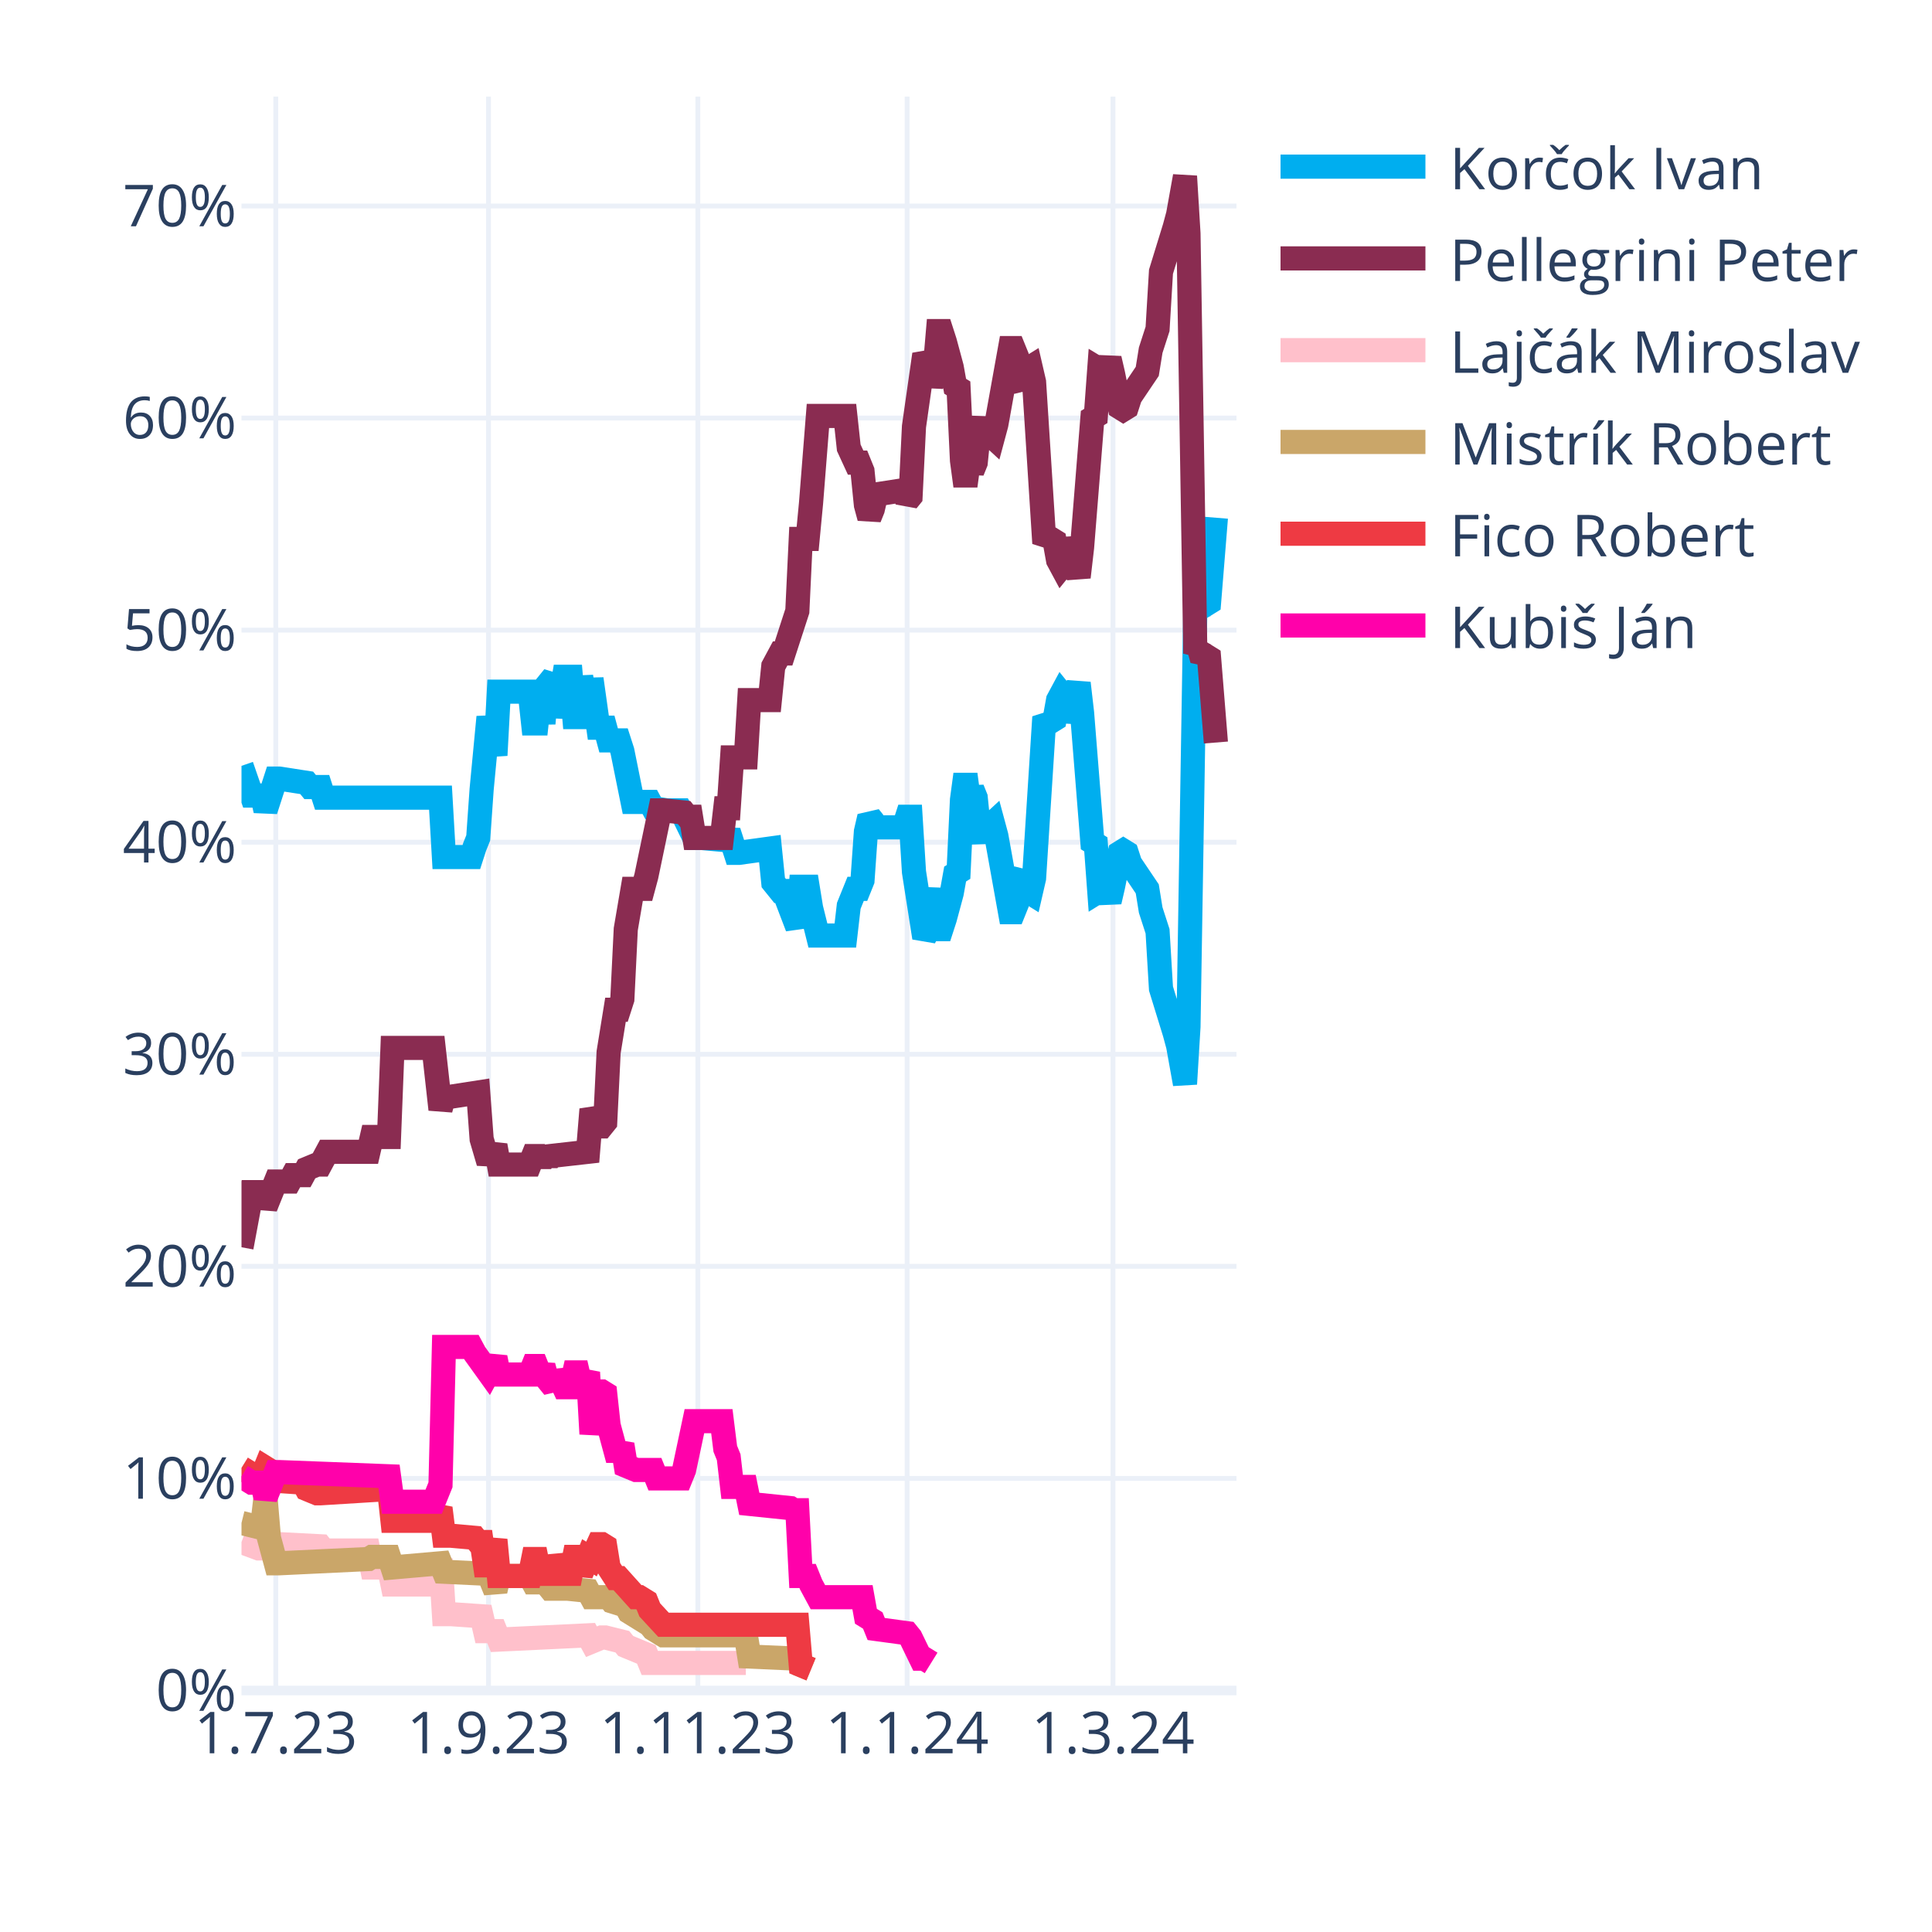
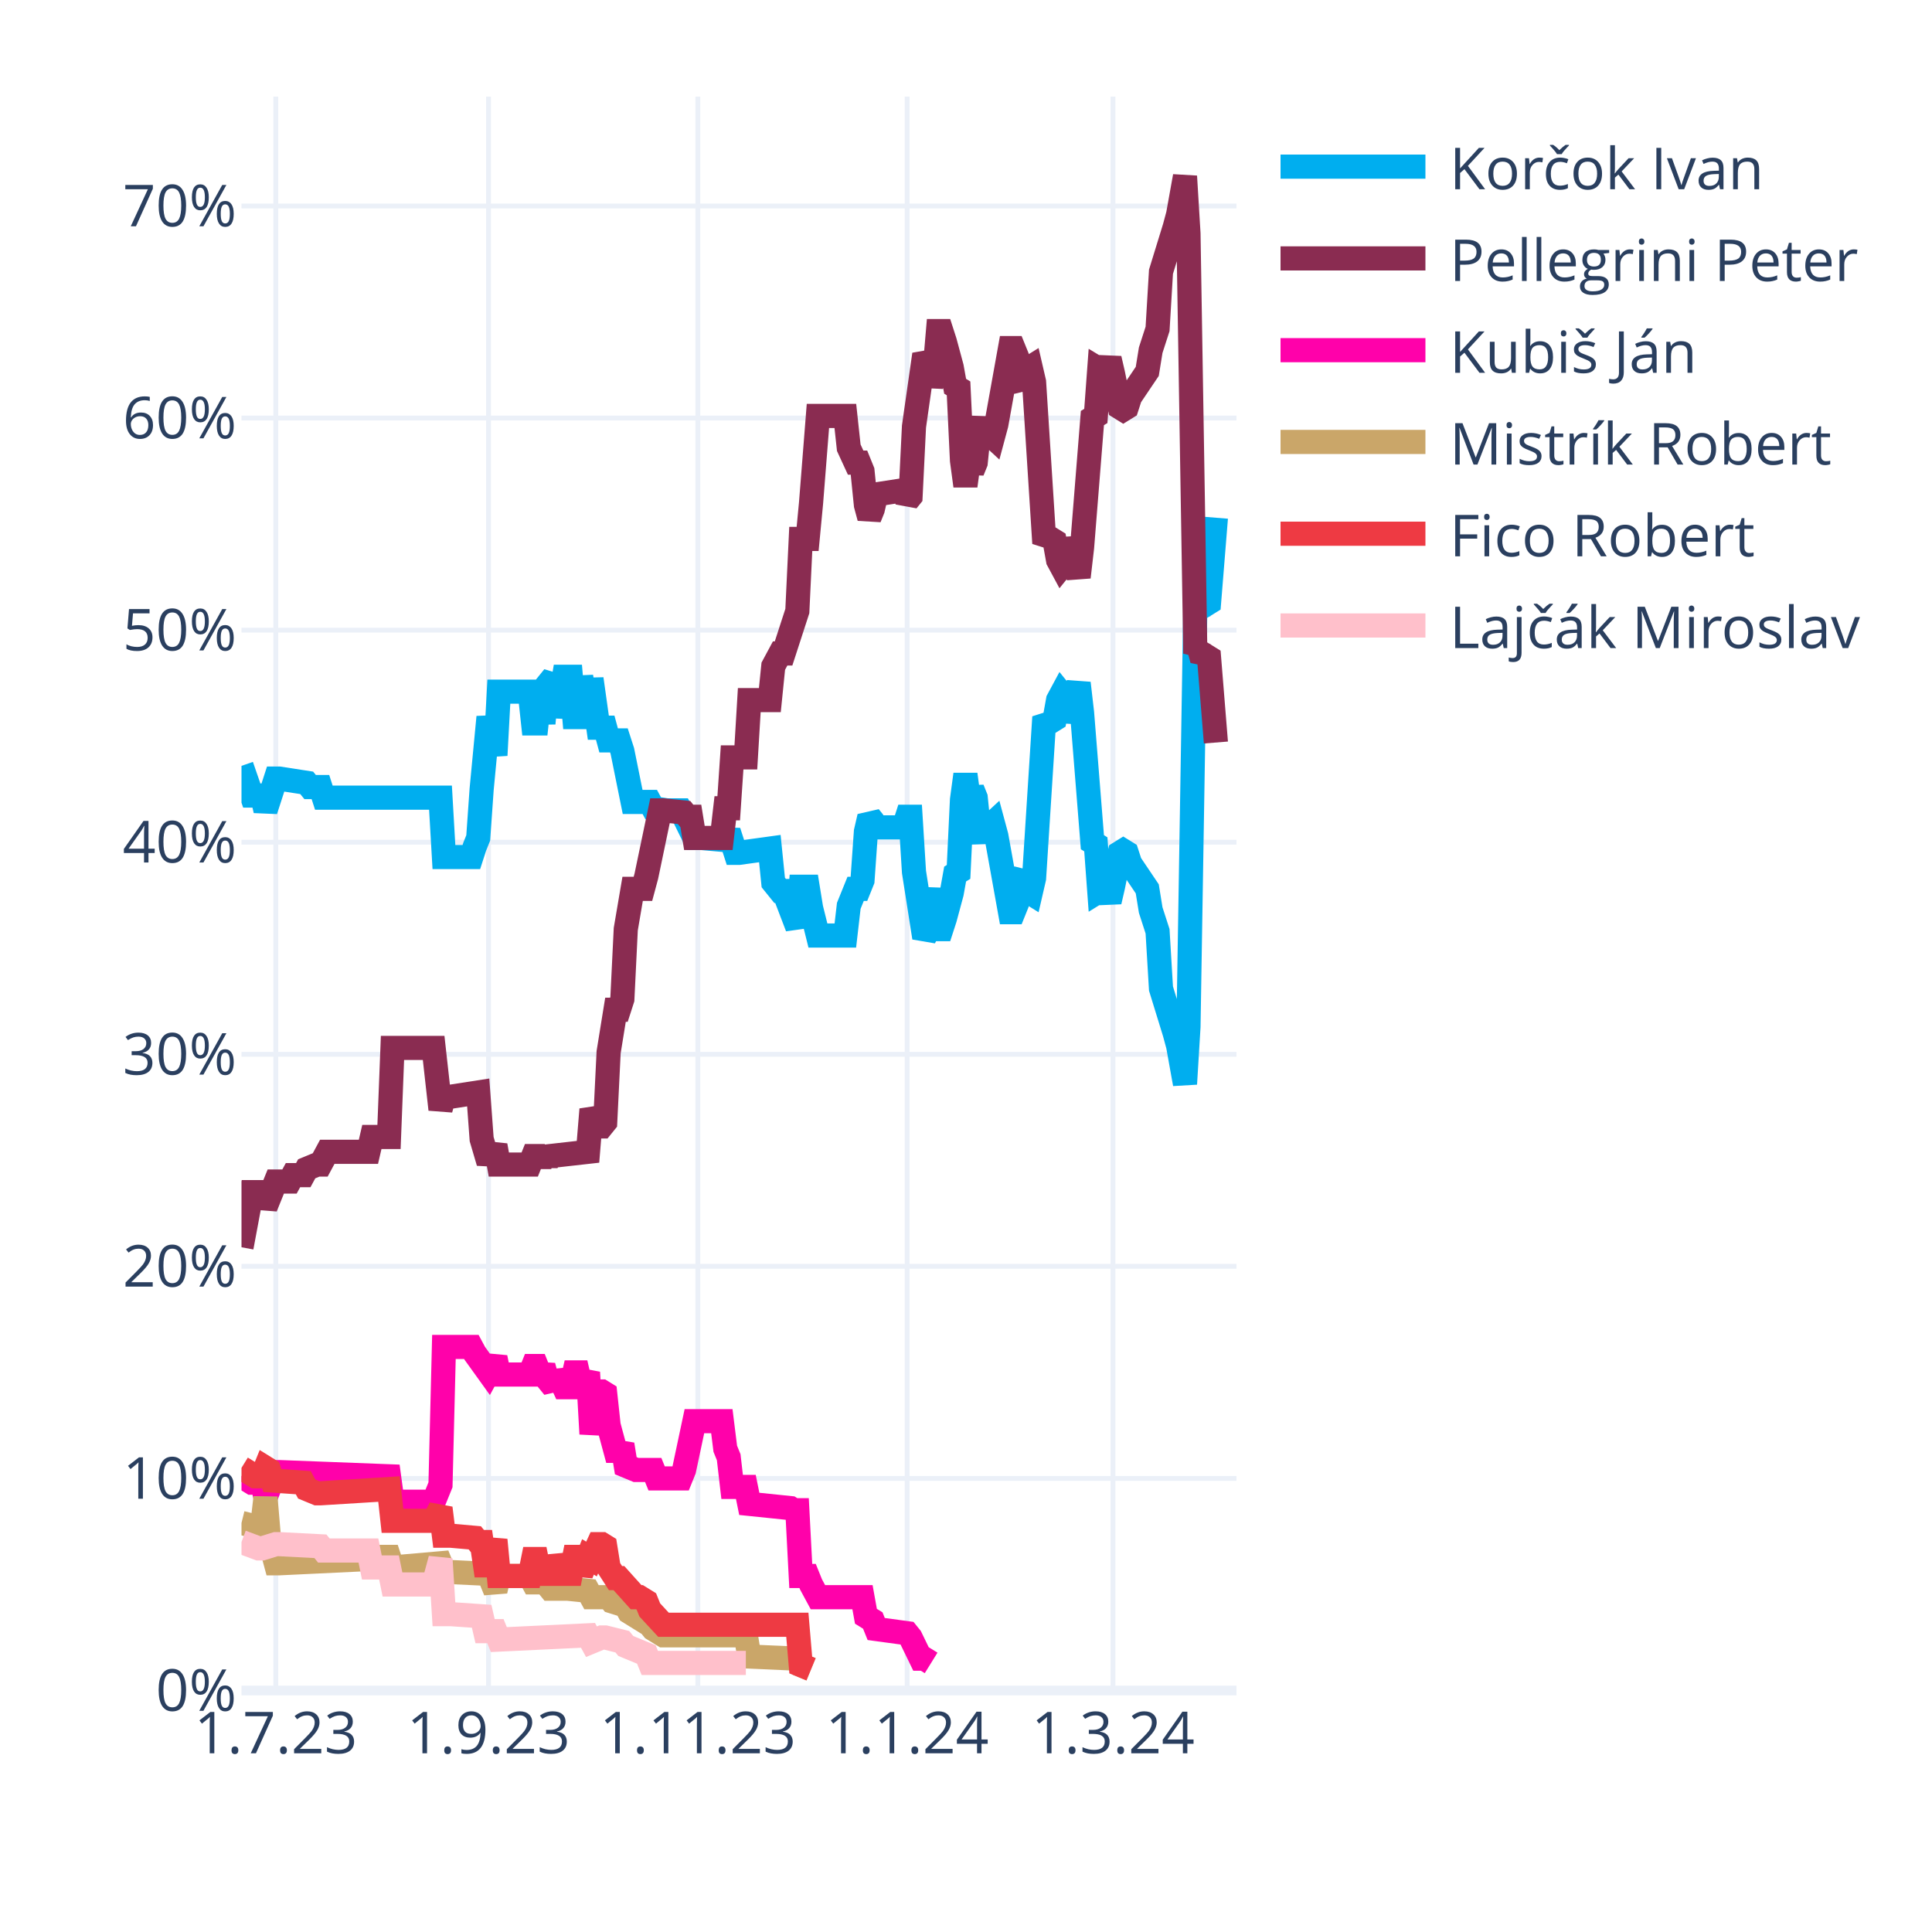
<svg xmlns="http://www.w3.org/2000/svg" class="main-svg" width="400" height="400" style="" viewBox="0 0 400 400">
  <rect x="0" y="0" width="400" height="400" style="fill: rgb(255, 255, 255); fill-opacity: 1;" />
-   <defs id="defs-6fa4d9">
+   <defs id="defs-ba1775">
    <g class="clips">
-       <clipPath id="clip6fa4d9xyplot" class="plotclip">
+       <clipPath id="clipba1775xyplot" class="plotclip">
        <rect width="206" height="330" />
      </clipPath>
-       <clipPath class="axesclip" id="clip6fa4d9x">
+       <clipPath class="axesclip" id="clipba1775x">
        <rect x="50" y="0" width="206" height="400" />
      </clipPath>
-       <clipPath class="axesclip" id="clip6fa4d9y">
+       <clipPath class="axesclip" id="clipba1775y">
        <rect x="0" y="20" width="400" height="330" />
      </clipPath>
-       <clipPath class="axesclip" id="clip6fa4d9xy">
+       <clipPath class="axesclip" id="clipba1775xy">
        <rect x="50" y="20" width="206" height="330" />
      </clipPath>
    </g>
    <g class="gradients" />
    <g class="patterns" />
  </defs>
  <g class="bglayer" />
  <g class="layer-below">
    <g class="imagelayer" />
    <g class="shapelayer" />
  </g>
  <g class="cartesianlayer">
    <g class="subplot xy">
      <g class="layer-subplot">
        <g class="shapelayer" />
        <g class="imagelayer" />
      </g>
      <g class="minor-gridlayer">
        <g class="x" />
        <g class="y" />
      </g>
      <g class="gridlayer">
        <g class="x">
          <path class="xgrid crisp" transform="translate(57.1,0)" d="M0,20v330" style="stroke: rgb(235, 240, 248); stroke-opacity: 1; stroke-width: 1px;" />
          <path class="xgrid crisp" transform="translate(101.14,0)" d="M0,20v330" style="stroke: rgb(235, 240, 248); stroke-opacity: 1; stroke-width: 1px;" />
          <path class="xgrid crisp" transform="translate(144.48,0)" d="M0,20v330" style="stroke: rgb(235, 240, 248); stroke-opacity: 1; stroke-width: 1px;" />
          <path class="xgrid crisp" transform="translate(187.81,0)" d="M0,20v330" style="stroke: rgb(235, 240, 248); stroke-opacity: 1; stroke-width: 1px;" />
          <path class="xgrid crisp" transform="translate(230.43,0)" d="M0,20v330" style="stroke: rgb(235, 240, 248); stroke-opacity: 1; stroke-width: 1px;" />
        </g>
        <g class="y">
          <path class="ygrid crisp" transform="translate(0,306.09)" d="M50,0h206" style="stroke: rgb(235, 240, 248); stroke-opacity: 1; stroke-width: 1px;" />
          <path class="ygrid crisp" transform="translate(0,262.18)" d="M50,0h206" style="stroke: rgb(235, 240, 248); stroke-opacity: 1; stroke-width: 1px;" />
          <path class="ygrid crisp" transform="translate(0,218.28)" d="M50,0h206" style="stroke: rgb(235, 240, 248); stroke-opacity: 1; stroke-width: 1px;" />
          <path class="ygrid crisp" transform="translate(0,174.37)" d="M50,0h206" style="stroke: rgb(235, 240, 248); stroke-opacity: 1; stroke-width: 1px;" />
          <path class="ygrid crisp" transform="translate(0,130.46)" d="M50,0h206" style="stroke: rgb(235, 240, 248); stroke-opacity: 1; stroke-width: 1px;" />
          <path class="ygrid crisp" transform="translate(0,86.55)" d="M50,0h206" style="stroke: rgb(235, 240, 248); stroke-opacity: 1; stroke-width: 1px;" />
          <path class="ygrid crisp" transform="translate(0,42.65)" d="M50,0h206" style="stroke: rgb(235, 240, 248); stroke-opacity: 1; stroke-width: 1px;" />
        </g>
      </g>
      <g class="zerolinelayer">
        <path class="yzl zl crisp" transform="translate(0,350)" d="M50,0h206" style="stroke: rgb(235, 240, 248); stroke-opacity: 1; stroke-width: 2px;" />
      </g>
      <g class="layer-between">
        <g class="shapelayer" />
        <g class="imagelayer" />
      </g>
      <path class="xlines-below" />
      <path class="ylines-below" />
      <g class="overlines-below" />
      <g class="xaxislayer-below" />
      <g class="yaxislayer-below" />
      <g class="overaxes-below" />
-       <g class="plot" transform="translate(50,20)" clip-path="url(#clip6fa4d9xyplot)">
+       <g class="plot" transform="translate(50,20)" clip-path="url(#clipba1775xyplot)">
        <g class="scatterlayer mlayer">
-           <g class="trace scatter traced57f45" style="stroke-miterlimit: 2; opacity: 1;">
+           <g class="trace scatter trace54c45a" style="stroke-miterlimit: 2; opacity: 1;">
            <g class="fills" />
            <g class="errorbars" />
            <g class="lines">
              <path class="js-line" d="M0,138.56L2.13,144.71L2.84,144.71L4.26,144.71L4.97,147.78L7.1,141.2L7.81,141.2L13.5,142.08L14.21,142.95L16.34,142.95L17.05,145.15L41.2,145.15L41.91,157.44L47.59,157.44L48.3,155.25L49.01,153.49L49.72,143.39L51.14,128.46L51.86,132.42L52.57,136.37L53.28,123.2L59.67,123.2L60.38,129.78L61.09,129.78L61.8,123.2L62.51,129.78L63.22,121.88L64.64,120.12L65.35,128.46L66.77,120.12L67.48,120.12L68.19,120.12L68.9,128.46L69.61,128.46L70.32,120.12L71.74,128.46L72.46,120.56L73.88,130.66L74.59,130.66L75.3,130.66L76.01,133.29L78.14,133.29L78.85,135.49L80.98,146.03L81.69,146.03L84.53,146.03L85.24,147.34L88.08,147.78L88.79,147.78L90.92,147.78L91.63,149.1L93.77,153.49L95.19,153.49L100.16,153.93L100.87,152.17L102.29,156.57L103,156.57L109.39,155.69L110.1,162.71L111.52,164.47L112.23,164.47L115.08,171.93L115.79,163.59L117.21,163.59L117.92,167.98L119.34,173.69L120.05,173.69L125.02,173.69L125.73,167.54L127.15,164.03L127.86,164.03L128.57,162.27L129.28,152.17L129.99,149.1L130.7,149.98L131.41,151.3L137.1,151.3L137.81,149.1L138.52,149.1L139.23,160.52L141.36,174.13L142.07,172.81L143.49,164.03L144.2,172.37L144.91,172.37L145.62,170.18L147.04,164.91L147.75,160.96L148.46,160.52L149.17,145.59L149.88,140.32L150.59,145.59L151.3,143.39L152.01,145.15L152.72,152.17L153.43,153.93L154.14,151.74L155.57,150.42L156.28,153.05L159.12,168.86L159.83,168.86L160.54,167.1L161.25,161.83L161.96,160.96L162.67,164.47L163.38,164.91L164.09,161.83L166.22,128.46L166.93,129.34L167.64,129.34L168.35,128.9L169.06,124.95L169.77,123.63L170.48,124.51L171.19,129.34L173.32,121.44L174.03,127.59L176.17,154.37L176.88,154.81L177.59,164.47L178.3,164.03L179.01,164.47L179.72,166.66L180.43,163.59L181.85,156.57L182.56,156.13L183.27,156.57L183.98,158.76L187.53,164.03L188.24,168.42L189.66,172.81L190.37,184.67L193.21,193.89L193.92,196.52L195.34,204.42L196.06,192.57L197.48,105.63L198.19,106.95L198.9,104.32L199.61,105.19L200.32,104.75L201.74,87.19" style="vector-effect: none; fill: none; stroke: rgb(0, 174, 239); stroke-opacity: 1; stroke-width: 5px; opacity: 1;" />
            </g>
            <g class="points" />
            <g class="text" />
          </g>
-           <g class="trace scatter trace4e6e45" style="stroke-miterlimit: 2; opacity: 1;">
+           <g class="trace scatter trace3b079b" style="stroke-miterlimit: 2; opacity: 1;">
            <g class="fills" />
            <g class="errorbars" />
            <g class="lines">
              <path class="js-line" d="M0,238.23L2.13,226.82L2.84,226.82L4.26,226.82L4.97,229.89L7.1,224.62L7.81,224.62L9.94,224.62L10.66,223.3L12.79,223.3L13.5,221.99L15.63,221.11L16.34,221.11L17.76,218.47L18.47,218.47L26.28,218.47L26.99,215.4L30.54,215.4L31.26,196.96L39.78,196.96L41.2,209.69L41.91,207.06L43.33,207.06L49.01,206.18L49.72,215.84L51.14,220.67L51.86,218.91L52.57,217.16L53.28,221.11L59.67,221.11L60.38,219.35L61.09,219.35L61.8,221.11L62.51,219.35L63.22,220.67L63.93,219.35L71.74,218.47L72.46,209.69L73.88,213.21L74.59,213.21L75.3,212.33L76.01,197.84L77.43,189.06L78.14,189.06L78.85,186.86L79.56,172.37L80.98,164.03L81.69,164.03L83.11,164.03L83.82,161.39L86.66,147.78L87.37,147.78L91.63,148.22L92.34,149.1L93.06,149.1L93.77,153.49L99.45,153.49L100.16,147.34L100.87,147.34L101.58,136.81L104.42,136.81L105.13,124.95L109.39,124.95L110.1,117.93L111.52,115.29L112.23,115.29L115.08,106.51L115.79,91.58L117.21,91.58L117.92,84.12L119.34,66.12L120.05,66.12L125.02,66.12L125.73,72.7L127.15,75.78L127.86,75.78L128.57,77.53L129.28,84.56L129.99,87.19L130.7,85.43L131.41,82.36L137.1,81.48L137.81,83.68L138.52,82.8L139.23,68.31L141.36,53.38L142.07,54.7L142.78,59.97L143.49,56.89L144.2,48.55L144.91,48.55L145.62,50.75L147.04,56.02L147.75,59.97L148.46,60.41L149.17,75.34L149.88,80.61L150.59,75.34L151.3,77.53L152.01,75.78L152.72,68.75L153.43,66.99L154.14,69.19L155.57,70.51L156.28,67.87L159.12,52.07L159.83,52.07L160.54,53.82L161.25,59.09L161.96,59.97L162.67,56.46L163.38,56.02L164.09,59.09L166.22,92.46L166.93,91.58L167.64,91.58L168.35,92.02L169.06,95.97L169.77,97.29L170.48,96.41L171.19,91.58L173.32,99.49L174.03,93.34L176.17,66.55L176.88,66.12L177.59,56.46L178.3,56.89L179.01,56.46L179.72,54.26L180.43,57.33L181.85,64.36L182.56,64.8L183.27,64.36L183.98,62.16L187.53,56.89L188.24,52.5L189.66,48.11L190.37,36.26L193.21,27.04L193.92,24.4L195.34,16.5L196.06,28.36L197.48,115.29L198.19,113.97L198.9,116.61L199.61,115.73L200.32,116.17L201.74,133.73" style="vector-effect: none; fill: none; stroke: rgb(138, 44, 81); stroke-opacity: 1; stroke-width: 5px; opacity: 1;" />
            </g>
            <g class="points" />
            <g class="text" />
          </g>
-           <g class="trace scatter traced5803b" style="stroke-miterlimit: 2; opacity: 1;">
+           <g class="trace scatter trace7eb6f1" style="stroke-miterlimit: 2; opacity: 1;">
+             <g class="fills" />
+             <g class="errorbars" />
+             <g class="lines">
+               <path class="js-line" d="M0,285.65L2.13,286.97L2.84,286.97L4.26,286.97L4.97,290.04L7.1,284.78L7.81,284.78L30.54,285.65L31.26,290.92L39.78,290.92L41.2,287.41L41.91,258.87L43.33,258.87L47.59,258.87L48.3,260.19L51.14,264.14L51.86,262.82L52.57,261.07L53.28,264.58L59.67,264.58L60.38,262.82L61.09,262.82L61.8,264.58L62.51,262.82L63.22,265.46L64.64,267.21L65.35,264.14L66.77,267.21L67.48,267.21L68.19,267.21L68.9,264.14L69.61,264.14L70.32,267.21L71.74,264.14L72.46,276.87L73.88,268.09L74.59,268.09L75.3,268.53L76.01,275.12L77.43,280.38L78.14,280.38L78.85,279.07L79.56,283.46L81.69,284.34L82.4,284.34L85.24,284.34L85.95,286.09L90.92,286.09L91.63,284.34L93.77,274.24L95.19,274.24L99.45,274.24L100.16,279.95L100.87,281.7L101.58,287.85L104.42,287.85L105.13,291.36L113.66,292.24L114.37,292.68L115.08,292.68L115.79,306.29L117.21,306.29L117.92,308.05L119.34,310.68L120.05,310.68L128.57,310.68L129.28,314.63L130.7,315.51L131.41,317.27L137.81,318.14L138.52,319.02L140.65,323.41L141.36,323.41L142.78,324.29" style="vector-effect: none; fill: none; stroke: rgb(255, 1, 170); stroke-opacity: 1; stroke-width: 5px; opacity: 1;" />
+             </g>
+             <g class="points" />
+             <g class="text" />
+           </g>
+           <g class="trace scatter trace966384" style="stroke-miterlimit: 2; opacity: 1;">
+             <g class="fills" />
+             <g class="errorbars" />
+             <g class="lines">
+               <path class="js-line" d="M0,295.31L3.55,296.19L4.26,296.19L4.97,290.04L5.68,298.39L7.1,303.66L7.81,303.66L26.28,302.78L26.99,302.34L30.54,302.34L31.26,304.53L41.2,303.66L41.91,305.41L51.14,305.85L51.86,307.61L52.57,309.36L53.28,306.29L59.67,306.29L60.38,307.61L61.09,307.61L61.8,306.29L63.93,308.92L64.64,308.92L66.77,308.92L67.48,308.92L71.74,309.36L72.46,310.68L76.01,310.68L76.72,311.56L79.56,312.44L80.27,313.75L84.53,316.39L85.24,317.27L87.37,318.58L88.08,318.58L104.42,318.58L105.13,322.97L115.08,323.41L115.79,324.73L117.92,325.61" style="vector-effect: none; fill: none; stroke: rgb(202, 166, 105); stroke-opacity: 1; stroke-width: 5px; opacity: 1;" />
+             </g>
+             <g class="points" />
+             <g class="text" />
+           </g>
+           <g class="trace scatter trace8d40c1" style="stroke-miterlimit: 2; opacity: 1;">
+             <g class="fills" />
+             <g class="errorbars" />
+             <g class="lines">
+               <path class="js-line" d="M0,283.9L2.84,285.65L3.55,285.65L4.26,285.65L4.97,283.9L5.68,284.34L6.39,286.53L12.79,286.97L13.5,288.29L15.63,289.17L16.34,289.17L30.54,288.29L31.26,294.87L39.78,294.87L41.2,292.24L41.91,297.95L43.33,297.95L48.3,298.39L49.01,299.26L49.72,299.26L50.43,304.09L51.14,304.09L51.86,301.46L52.57,298.83L53.28,306.29L59.67,306.29L60.38,302.78L61.09,302.78L61.8,306.29L62.51,302.78L63.22,305.85L64.64,305.85L65.35,302.34L66.77,305.85L67.48,305.85L68.19,305.85L68.9,302.34L69.61,302.34L70.32,305.85L71.74,302.34L72.46,302.78L73.88,299.7L74.59,299.7L75.3,300.14L76.01,304.53L77.43,306.73L78.14,306.73L81.69,310.68L82.4,310.68L83.82,311.56L84.53,313.32L87.37,316.39L88.08,316.39L115.08,316.39L115.79,324.73L117.92,325.61" style="vector-effect: none; fill: none; stroke: rgb(238, 58, 67); stroke-opacity: 1; stroke-width: 5px; opacity: 1;" />
+             </g>
+             <g class="points" />
+             <g class="text" />
+           </g>
+           <g class="trace scatter tracea4de4d" style="stroke-miterlimit: 2; opacity: 1;">
            <g class="fills" />
            <g class="errorbars" />
            <g class="lines">
              <path class="js-line" d="M0,299.26L3.55,300.58L4.26,300.58L7.1,299.7L7.81,299.7L16.34,300.14L17.05,301.02L26.28,301.02L26.99,304.53L30.54,304.53L31.26,308.05L39.78,308.05L41.2,302.78L41.91,314.19L43.33,314.19L49.72,314.63L50.43,317.71L52.57,317.71L53.28,319.46L71.74,318.58L72.46,319.9L74.59,319.02L75.3,319.02L78.85,319.9L79.56,320.78L83.82,322.54L84.53,324.29L104.42,324.29" style="vector-effect: none; fill: none; stroke: rgb(255, 192, 203); stroke-opacity: 1; stroke-width: 5px; opacity: 1;" />
-             </g>
-             <g class="points" />
-             <g class="text" />
-           </g>
-           <g class="trace scatter traceaf8e65" style="stroke-miterlimit: 2; opacity: 1;">
-             <g class="fills" />
-             <g class="errorbars" />
-             <g class="lines">
-               <path class="js-line" d="M0,295.31L3.55,296.19L4.26,296.19L4.97,290.04L5.68,298.39L7.1,303.66L7.81,303.66L26.28,302.78L26.99,302.34L30.54,302.34L31.26,304.53L41.2,303.66L41.91,305.41L51.14,305.85L51.86,307.61L52.57,309.36L53.28,306.29L59.67,306.29L60.38,307.61L61.09,307.61L61.8,306.29L63.93,308.92L64.64,308.92L66.77,308.92L67.48,308.92L71.74,309.36L72.46,310.68L76.01,310.68L76.72,311.56L79.56,312.44L80.27,313.75L84.53,316.39L85.24,317.27L87.37,318.58L88.08,318.58L104.42,318.58L105.13,322.97L115.08,323.41L115.79,324.73L117.92,325.61" style="vector-effect: none; fill: none; stroke: rgb(202, 166, 105); stroke-opacity: 1; stroke-width: 5px; opacity: 1;" />
-             </g>
-             <g class="points" />
-             <g class="text" />
-           </g>
-           <g class="trace scatter trace511ef0" style="stroke-miterlimit: 2; opacity: 1;">
-             <g class="fills" />
-             <g class="errorbars" />
-             <g class="lines">
-               <path class="js-line" d="M0,283.9L2.84,285.65L3.55,285.65L4.26,285.65L4.97,283.9L5.68,284.34L6.39,286.53L12.79,286.97L13.5,288.29L15.63,289.17L16.34,289.17L30.54,288.29L31.26,294.87L39.78,294.87L41.2,292.24L41.91,297.95L43.33,297.95L48.3,298.39L49.01,299.26L49.72,299.26L50.43,304.09L51.14,304.09L51.86,301.46L52.57,298.83L53.28,306.29L59.67,306.29L60.38,302.78L61.09,302.78L61.8,306.29L62.51,302.78L63.22,305.85L64.64,305.85L65.35,302.34L66.77,305.85L67.48,305.85L68.19,305.85L68.9,302.34L69.61,302.34L70.32,305.85L71.74,302.34L72.46,302.78L73.88,299.7L74.59,299.7L75.3,300.14L76.01,304.53L77.43,306.73L78.14,306.73L81.69,310.68L82.4,310.68L83.82,311.56L84.53,313.32L87.37,316.39L88.08,316.39L115.08,316.39L115.79,324.73L117.92,325.61" style="vector-effect: none; fill: none; stroke: rgb(238, 58, 67); stroke-opacity: 1; stroke-width: 5px; opacity: 1;" />
-             </g>
-             <g class="points" />
-             <g class="text" />
-           </g>
-           <g class="trace scatter tracec934ec" style="stroke-miterlimit: 2; opacity: 1;">
-             <g class="fills" />
-             <g class="errorbars" />
-             <g class="lines">
-               <path class="js-line" d="M0,285.65L2.13,286.97L2.84,286.97L4.26,286.97L4.97,290.04L7.1,284.78L7.81,284.78L30.54,285.65L31.26,290.92L39.78,290.92L41.2,287.41L41.91,258.87L43.33,258.87L47.59,258.87L48.3,260.19L51.14,264.14L51.86,262.82L52.57,261.07L53.28,264.58L59.67,264.58L60.38,262.82L61.09,262.82L61.8,264.58L62.51,262.82L63.22,265.46L64.64,267.21L65.35,264.14L66.77,267.21L67.48,267.21L68.19,267.21L68.9,264.14L69.61,264.14L70.32,267.21L71.74,264.14L72.46,276.87L73.88,268.09L74.59,268.09L75.3,268.53L76.01,275.12L77.43,280.38L78.14,280.38L78.85,279.07L79.56,283.46L81.69,284.34L82.4,284.34L85.24,284.34L85.95,286.09L90.92,286.09L91.63,284.34L93.77,274.24L95.19,274.24L99.45,274.24L100.16,279.95L100.87,281.7L101.58,287.85L104.42,287.85L105.13,291.36L113.66,292.24L114.37,292.68L115.08,292.68L115.79,306.29L117.21,306.29L117.92,308.05L119.34,310.68L120.05,310.68L128.57,310.68L129.28,314.63L130.7,315.51L131.41,317.27L137.81,318.14L138.52,319.02L140.65,323.41L141.36,323.41L142.78,324.29" style="vector-effect: none; fill: none; stroke: rgb(255, 1, 170); stroke-opacity: 1; stroke-width: 5px; opacity: 1;" />
            </g>
            <g class="points" />
            <g class="text" />
          </g>
        </g>
      </g>
      <g class="overplot" />
      <path class="xlines-above crisp" d="M0,0" style="fill: none;" />
      <path class="ylines-above crisp" d="M0,0" style="fill: none;" />
      <g class="overlines-above" />
      <g class="xaxislayer-above">
        <g class="xtick">
          <text text-anchor="middle" x="0" y="363" transform="translate(57.1,0)" style="font-family: 'Open Sans', verdana, arial, sans-serif; font-size: 12px; fill: rgb(42, 63, 95); fill-opacity: 1; white-space: pre; opacity: 1;">1.7.23</text>
        </g>
        <g class="xtick">
          <text text-anchor="middle" x="0" y="363" style="font-family: 'Open Sans', verdana, arial, sans-serif; font-size: 12px; fill: rgb(42, 63, 95); fill-opacity: 1; white-space: pre; opacity: 1;" transform="translate(101.14,0)">1.9.23</text>
        </g>
        <g class="xtick">
          <text text-anchor="middle" x="0" y="363" style="font-family: 'Open Sans', verdana, arial, sans-serif; font-size: 12px; fill: rgb(42, 63, 95); fill-opacity: 1; white-space: pre; opacity: 1;" transform="translate(144.48,0)">1.11.23</text>
        </g>
        <g class="xtick">
          <text text-anchor="middle" x="0" y="363" style="font-family: 'Open Sans', verdana, arial, sans-serif; font-size: 12px; fill: rgb(42, 63, 95); fill-opacity: 1; white-space: pre; opacity: 1;" transform="translate(187.81,0)">1.1.24</text>
        </g>
        <g class="xtick">
          <text text-anchor="middle" x="0" y="363" style="font-family: 'Open Sans', verdana, arial, sans-serif; font-size: 12px; fill: rgb(42, 63, 95); fill-opacity: 1; white-space: pre; opacity: 1;" transform="translate(230.43,0)">1.3.24</text>
        </g>
      </g>
      <g class="yaxislayer-above">
        <g class="ytick">
          <text text-anchor="end" x="49" y="4.2" transform="translate(0,350)" style="font-family: 'Open Sans', verdana, arial, sans-serif; font-size: 12px; fill: rgb(42, 63, 95); fill-opacity: 1; white-space: pre; opacity: 1;">0%</text>
        </g>
        <g class="ytick">
          <text text-anchor="end" x="49" y="4.2" style="font-family: 'Open Sans', verdana, arial, sans-serif; font-size: 12px; fill: rgb(42, 63, 95); fill-opacity: 1; white-space: pre; opacity: 1;" transform="translate(0,306.09)">10%</text>
        </g>
        <g class="ytick">
          <text text-anchor="end" x="49" y="4.2" style="font-family: 'Open Sans', verdana, arial, sans-serif; font-size: 12px; fill: rgb(42, 63, 95); fill-opacity: 1; white-space: pre; opacity: 1;" transform="translate(0,262.18)">20%</text>
        </g>
        <g class="ytick">
          <text text-anchor="end" x="49" y="4.2" style="font-family: 'Open Sans', verdana, arial, sans-serif; font-size: 12px; fill: rgb(42, 63, 95); fill-opacity: 1; white-space: pre; opacity: 1;" transform="translate(0,218.28)">30%</text>
        </g>
        <g class="ytick">
          <text text-anchor="end" x="49" y="4.2" style="font-family: 'Open Sans', verdana, arial, sans-serif; font-size: 12px; fill: rgb(42, 63, 95); fill-opacity: 1; white-space: pre; opacity: 1;" transform="translate(0,174.37)">40%</text>
        </g>
        <g class="ytick">
          <text text-anchor="end" x="49" y="4.2" style="font-family: 'Open Sans', verdana, arial, sans-serif; font-size: 12px; fill: rgb(42, 63, 95); fill-opacity: 1; white-space: pre; opacity: 1;" transform="translate(0,130.46)">50%</text>
        </g>
        <g class="ytick">
          <text text-anchor="end" x="49" y="4.2" style="font-family: 'Open Sans', verdana, arial, sans-serif; font-size: 12px; fill: rgb(42, 63, 95); fill-opacity: 1; white-space: pre; opacity: 1;" transform="translate(0,86.55)">60%</text>
        </g>
        <g class="ytick">
          <text text-anchor="end" x="49" y="4.2" style="font-family: 'Open Sans', verdana, arial, sans-serif; font-size: 12px; fill: rgb(42, 63, 95); fill-opacity: 1; white-space: pre; opacity: 1;" transform="translate(0,42.65)">70%</text>
        </g>
      </g>
      <g class="overaxes-above" />
    </g>
  </g>
  <g class="polarlayer" />
  <g class="smithlayer" />
  <g class="ternarylayer" />
  <g class="geolayer" />
  <g class="funnelarealayer" />
  <g class="pielayer" />
  <g class="iciclelayer" />
  <g class="treemaplayer" />
  <g class="sunburstlayer" />
  <g class="glimages" />
-   <defs id="topdefs-6fa4d9">
+   <defs id="topdefs-ba1775">
    <g class="clips" />
-     <clipPath id="legend6fa4d9">
+     <clipPath id="legendba1775">
      <rect width="128" height="124" x="0" y="0" />
    </clipPath>
  </defs>
  <g class="layer-above">
    <g class="imagelayer" />
    <g class="shapelayer" />
  </g>
  <g class="infolayer">
    <g class="legend" pointer-events="all" transform="translate(260.12,20)">
      <rect class="bg" shape-rendering="crispEdges" width="128" height="124" x="0" y="0" style="stroke: rgb(68, 68, 68); stroke-opacity: 1; fill: rgb(255, 255, 255); fill-opacity: 1; stroke-width: 0px;" />
-       <g class="scrollbox" transform="" clip-path="url(#legend6fa4d9)">
+       <g class="scrollbox" transform="" clip-path="url(#legendba1775)">
        <g class="groups">
          <g class="traces" transform="translate(0,14.5)" style="opacity: 1;">
            <text class="legendtext" text-anchor="start" x="40" y="4.68" style="font-family: 'Open Sans', verdana, arial, sans-serif; font-size: 12px; fill: rgb(42, 63, 95); fill-opacity: 1; white-space: pre;">Korčok Ivan</text>
            <g class="layers" style="opacity: 1;">
              <g class="legendfill" />
              <g class="legendlines">
                <path class="js-line" d="M5,0h30" style="fill: none; stroke: rgb(0, 174, 239); stroke-opacity: 1; stroke-width: 5px;" />
              </g>
              <g class="legendsymbols">
                <g class="legendpoints" />
              </g>
            </g>
            <rect class="legendtoggle" x="0" y="-9.5" width="122.703" height="19" style="fill: rgb(0, 0, 0); fill-opacity: 0;" />
          </g>
          <g class="traces" transform="translate(0,33.5)" style="opacity: 1;">
            <text class="legendtext" text-anchor="start" x="40" y="4.68" style="font-family: 'Open Sans', verdana, arial, sans-serif; font-size: 12px; fill: rgb(42, 63, 95); fill-opacity: 1; white-space: pre;">Pellegrini Peter</text>
            <g class="layers" style="opacity: 1;">
              <g class="legendfill" />
              <g class="legendlines">
                <path class="js-line" d="M5,0h30" style="fill: none; stroke: rgb(138, 44, 81); stroke-opacity: 1; stroke-width: 5px;" />
              </g>
              <g class="legendsymbols">
                <g class="legendpoints" />
              </g>
            </g>
            <rect class="legendtoggle" x="0" y="-9.5" width="122.703" height="19" style="fill: rgb(0, 0, 0); fill-opacity: 0;" />
          </g>
          <g class="traces" transform="translate(0,52.5)" style="opacity: 1;">
-             <text class="legendtext" text-anchor="start" x="40" y="4.68" style="font-family: 'Open Sans', verdana, arial, sans-serif; font-size: 12px; fill: rgb(42, 63, 95); fill-opacity: 1; white-space: pre;">Lajčák Miroslav</text>
-             <g class="layers" style="opacity: 1;">
-               <g class="legendfill" />
-               <g class="legendlines">
-                 <path class="js-line" d="M5,0h30" style="fill: none; stroke: rgb(255, 192, 203); stroke-opacity: 1; stroke-width: 5px;" />
+             <text class="legendtext" text-anchor="start" x="40" y="4.68" style="font-family: 'Open Sans', verdana, arial, sans-serif; font-size: 12px; fill: rgb(42, 63, 95); fill-opacity: 1; white-space: pre;">Kubiš Ján</text>
+             <g class="layers" style="opacity: 1;">
+               <g class="legendfill" />
+               <g class="legendlines">
+                 <path class="js-line" d="M5,0h30" style="fill: none; stroke: rgb(255, 1, 170); stroke-opacity: 1; stroke-width: 5px;" />
              </g>
              <g class="legendsymbols">
                <g class="legendpoints" />
              </g>
            </g>
            <rect class="legendtoggle" x="0" y="-9.5" width="122.703" height="19" style="fill: rgb(0, 0, 0); fill-opacity: 0;" />
          </g>
          <g class="traces" transform="translate(0,71.5)" style="opacity: 1;">
            <text class="legendtext" text-anchor="start" x="40" y="4.68" style="font-family: 'Open Sans', verdana, arial, sans-serif; font-size: 12px; fill: rgb(42, 63, 95); fill-opacity: 1; white-space: pre;">Mistrík Robert</text>
            <g class="layers" style="opacity: 1;">
              <g class="legendfill" />
              <g class="legendlines">
                <path class="js-line" d="M5,0h30" style="fill: none; stroke: rgb(202, 166, 105); stroke-opacity: 1; stroke-width: 5px;" />
              </g>
              <g class="legendsymbols">
                <g class="legendpoints" />
              </g>
            </g>
            <rect class="legendtoggle" x="0" y="-9.5" width="122.703" height="19" style="fill: rgb(0, 0, 0); fill-opacity: 0;" />
          </g>
          <g class="traces" transform="translate(0,90.5)" style="opacity: 1;">
            <text class="legendtext" text-anchor="start" x="40" y="4.68" style="font-family: 'Open Sans', verdana, arial, sans-serif; font-size: 12px; fill: rgb(42, 63, 95); fill-opacity: 1; white-space: pre;">Fico Robert</text>
            <g class="layers" style="opacity: 1;">
              <g class="legendfill" />
              <g class="legendlines">
                <path class="js-line" d="M5,0h30" style="fill: none; stroke: rgb(238, 58, 67); stroke-opacity: 1; stroke-width: 5px;" />
              </g>
              <g class="legendsymbols">
                <g class="legendpoints" />
              </g>
            </g>
            <rect class="legendtoggle" x="0" y="-9.5" width="122.703" height="19" style="fill: rgb(0, 0, 0); fill-opacity: 0;" />
          </g>
          <g class="traces" transform="translate(0,109.5)" style="opacity: 1;">
-             <text class="legendtext" text-anchor="start" x="40" y="4.68" style="font-family: 'Open Sans', verdana, arial, sans-serif; font-size: 12px; fill: rgb(42, 63, 95); fill-opacity: 1; white-space: pre;">Kubiš Ján</text>
-             <g class="layers" style="opacity: 1;">
-               <g class="legendfill" />
-               <g class="legendlines">
-                 <path class="js-line" d="M5,0h30" style="fill: none; stroke: rgb(255, 1, 170); stroke-opacity: 1; stroke-width: 5px;" />
+             <text class="legendtext" text-anchor="start" x="40" y="4.68" style="font-family: 'Open Sans', verdana, arial, sans-serif; font-size: 12px; fill: rgb(42, 63, 95); fill-opacity: 1; white-space: pre;">Lajčák Miroslav</text>
+             <g class="layers" style="opacity: 1;">
+               <g class="legendfill" />
+               <g class="legendlines">
+                 <path class="js-line" d="M5,0h30" style="fill: none; stroke: rgb(255, 192, 203); stroke-opacity: 1; stroke-width: 5px;" />
              </g>
              <g class="legendsymbols">
                <g class="legendpoints" />
              </g>
            </g>
            <rect class="legendtoggle" x="0" y="-9.5" width="122.703" height="19" style="fill: rgb(0, 0, 0); fill-opacity: 0;" />
          </g>
        </g>
      </g>
      <rect class="scrollbar" rx="20" ry="3" width="0" height="0" x="0" y="0" style="fill: rgb(128, 139, 164); fill-opacity: 1;" />
    </g>
    <g class="g-gtitle" />
    <g class="g-xtitle" />
    <g class="g-ytitle" />
  </g>
</svg>
